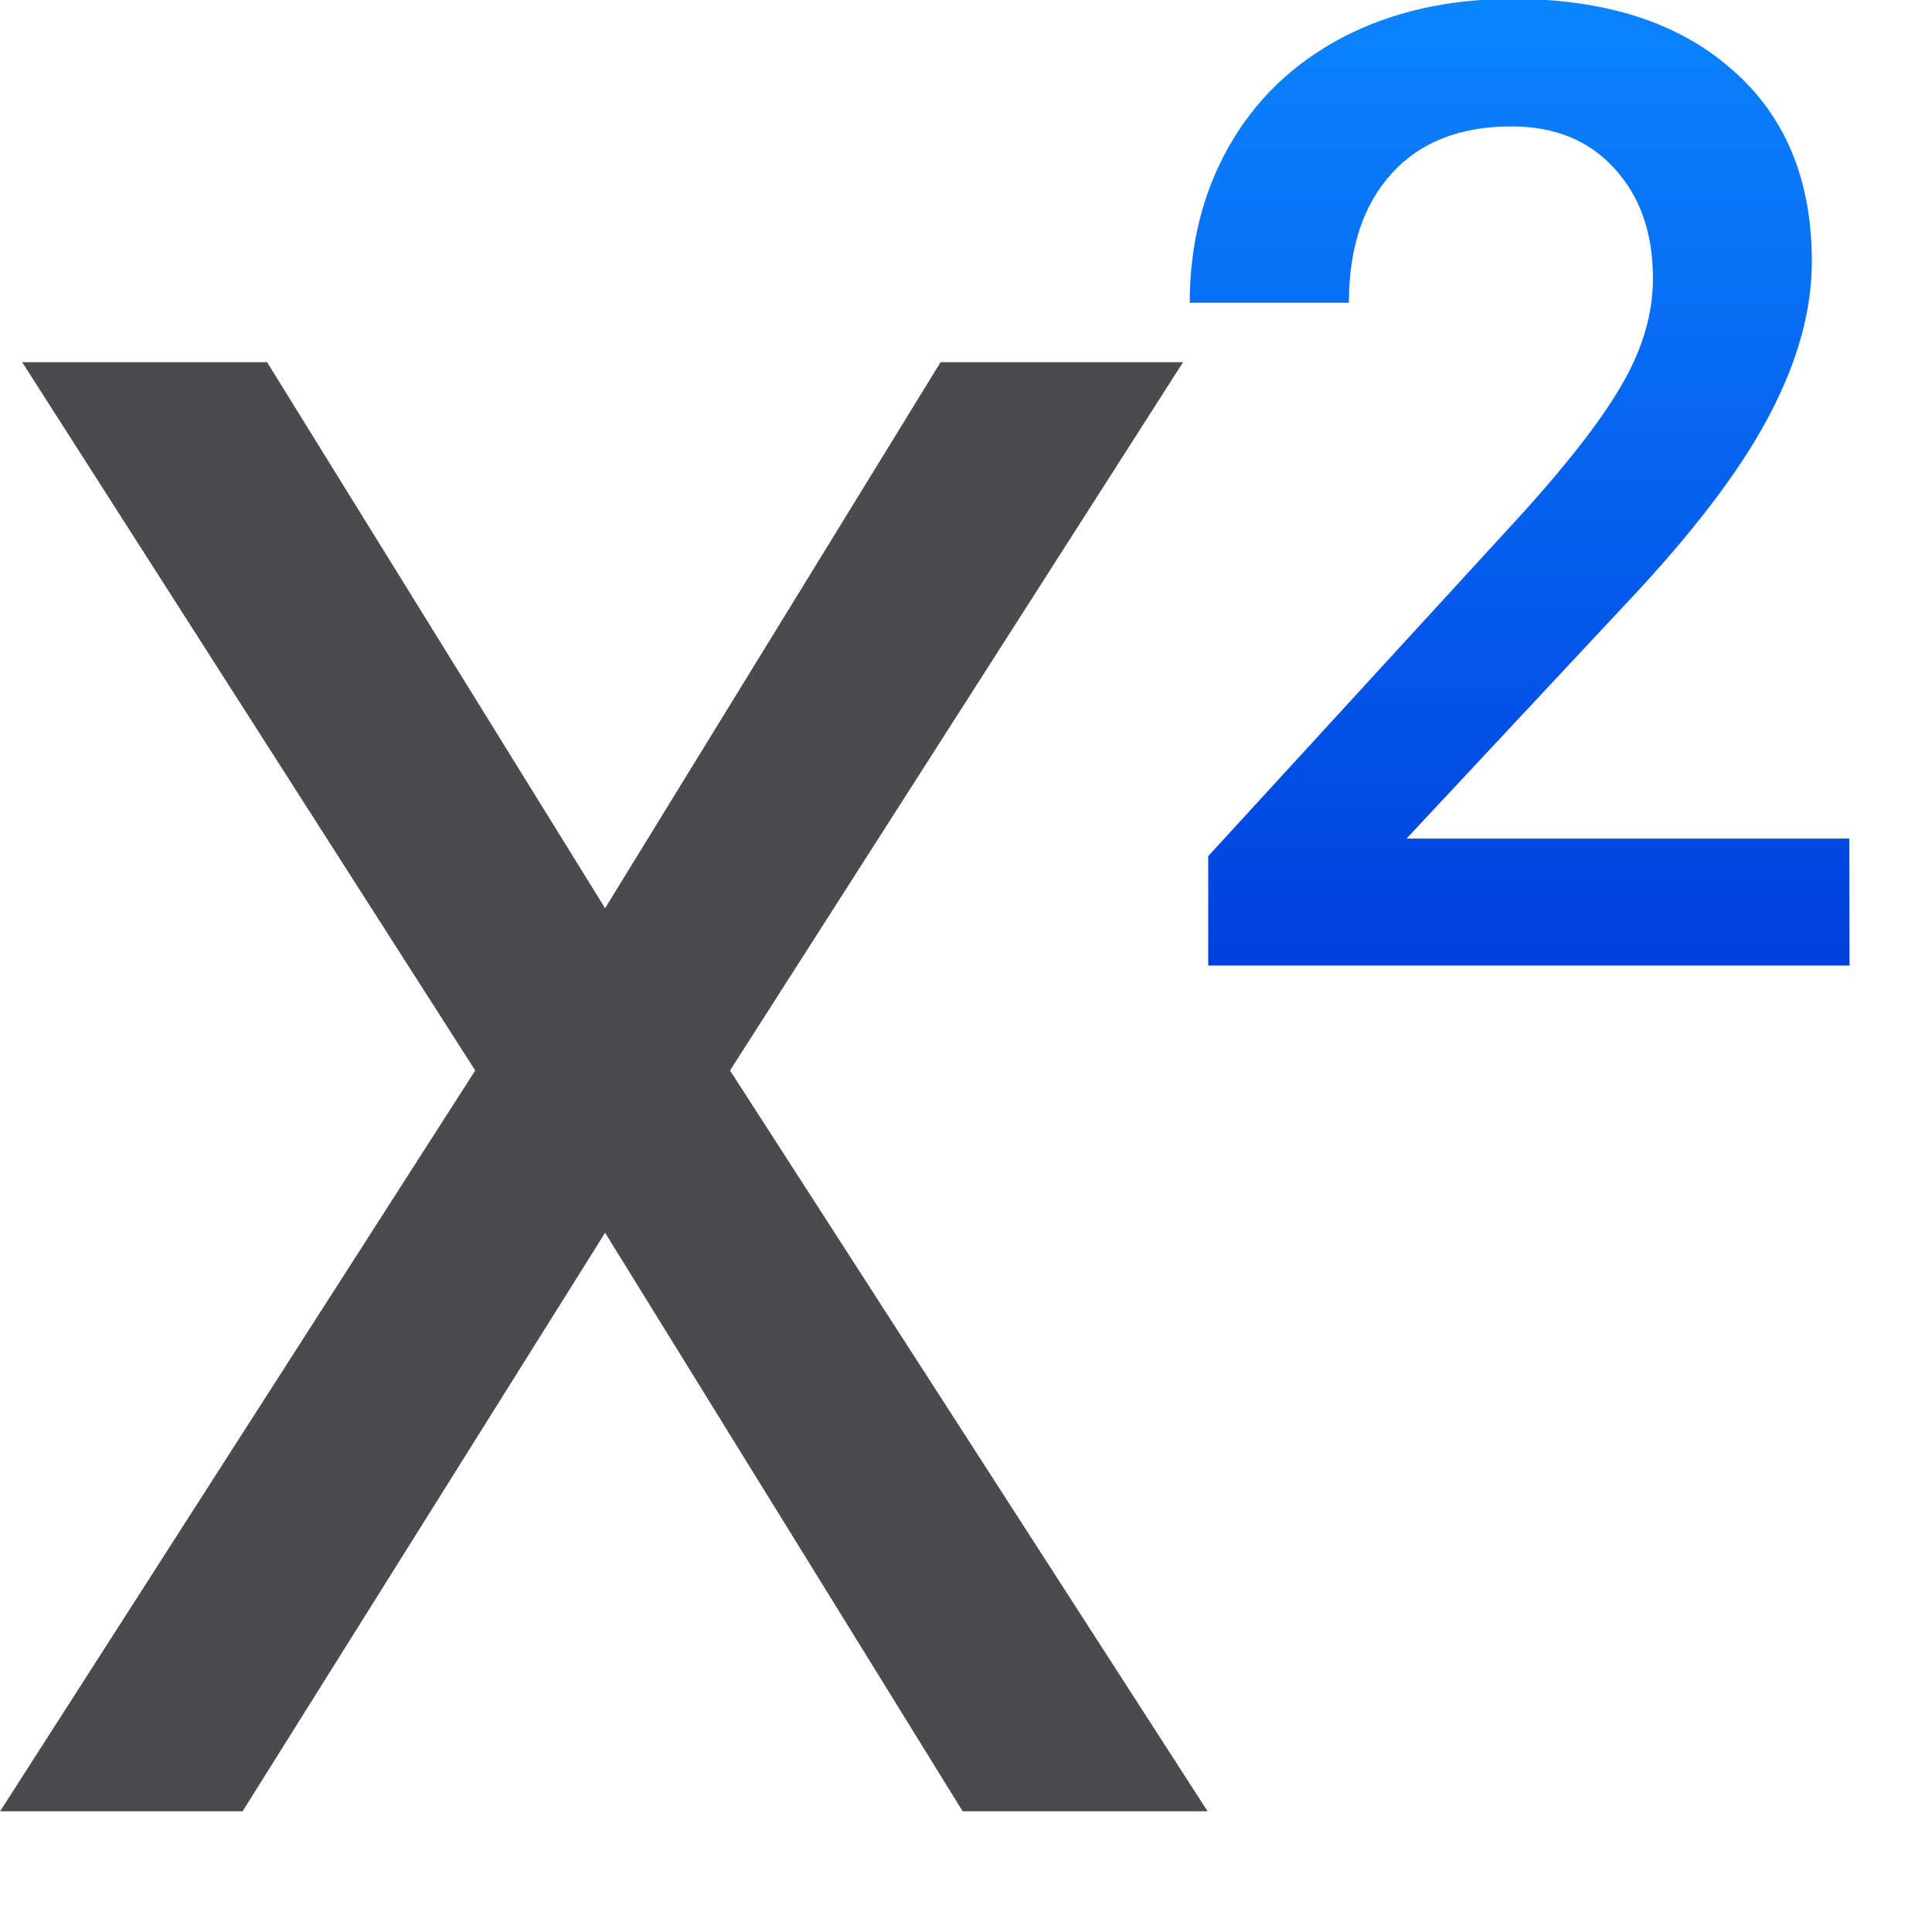
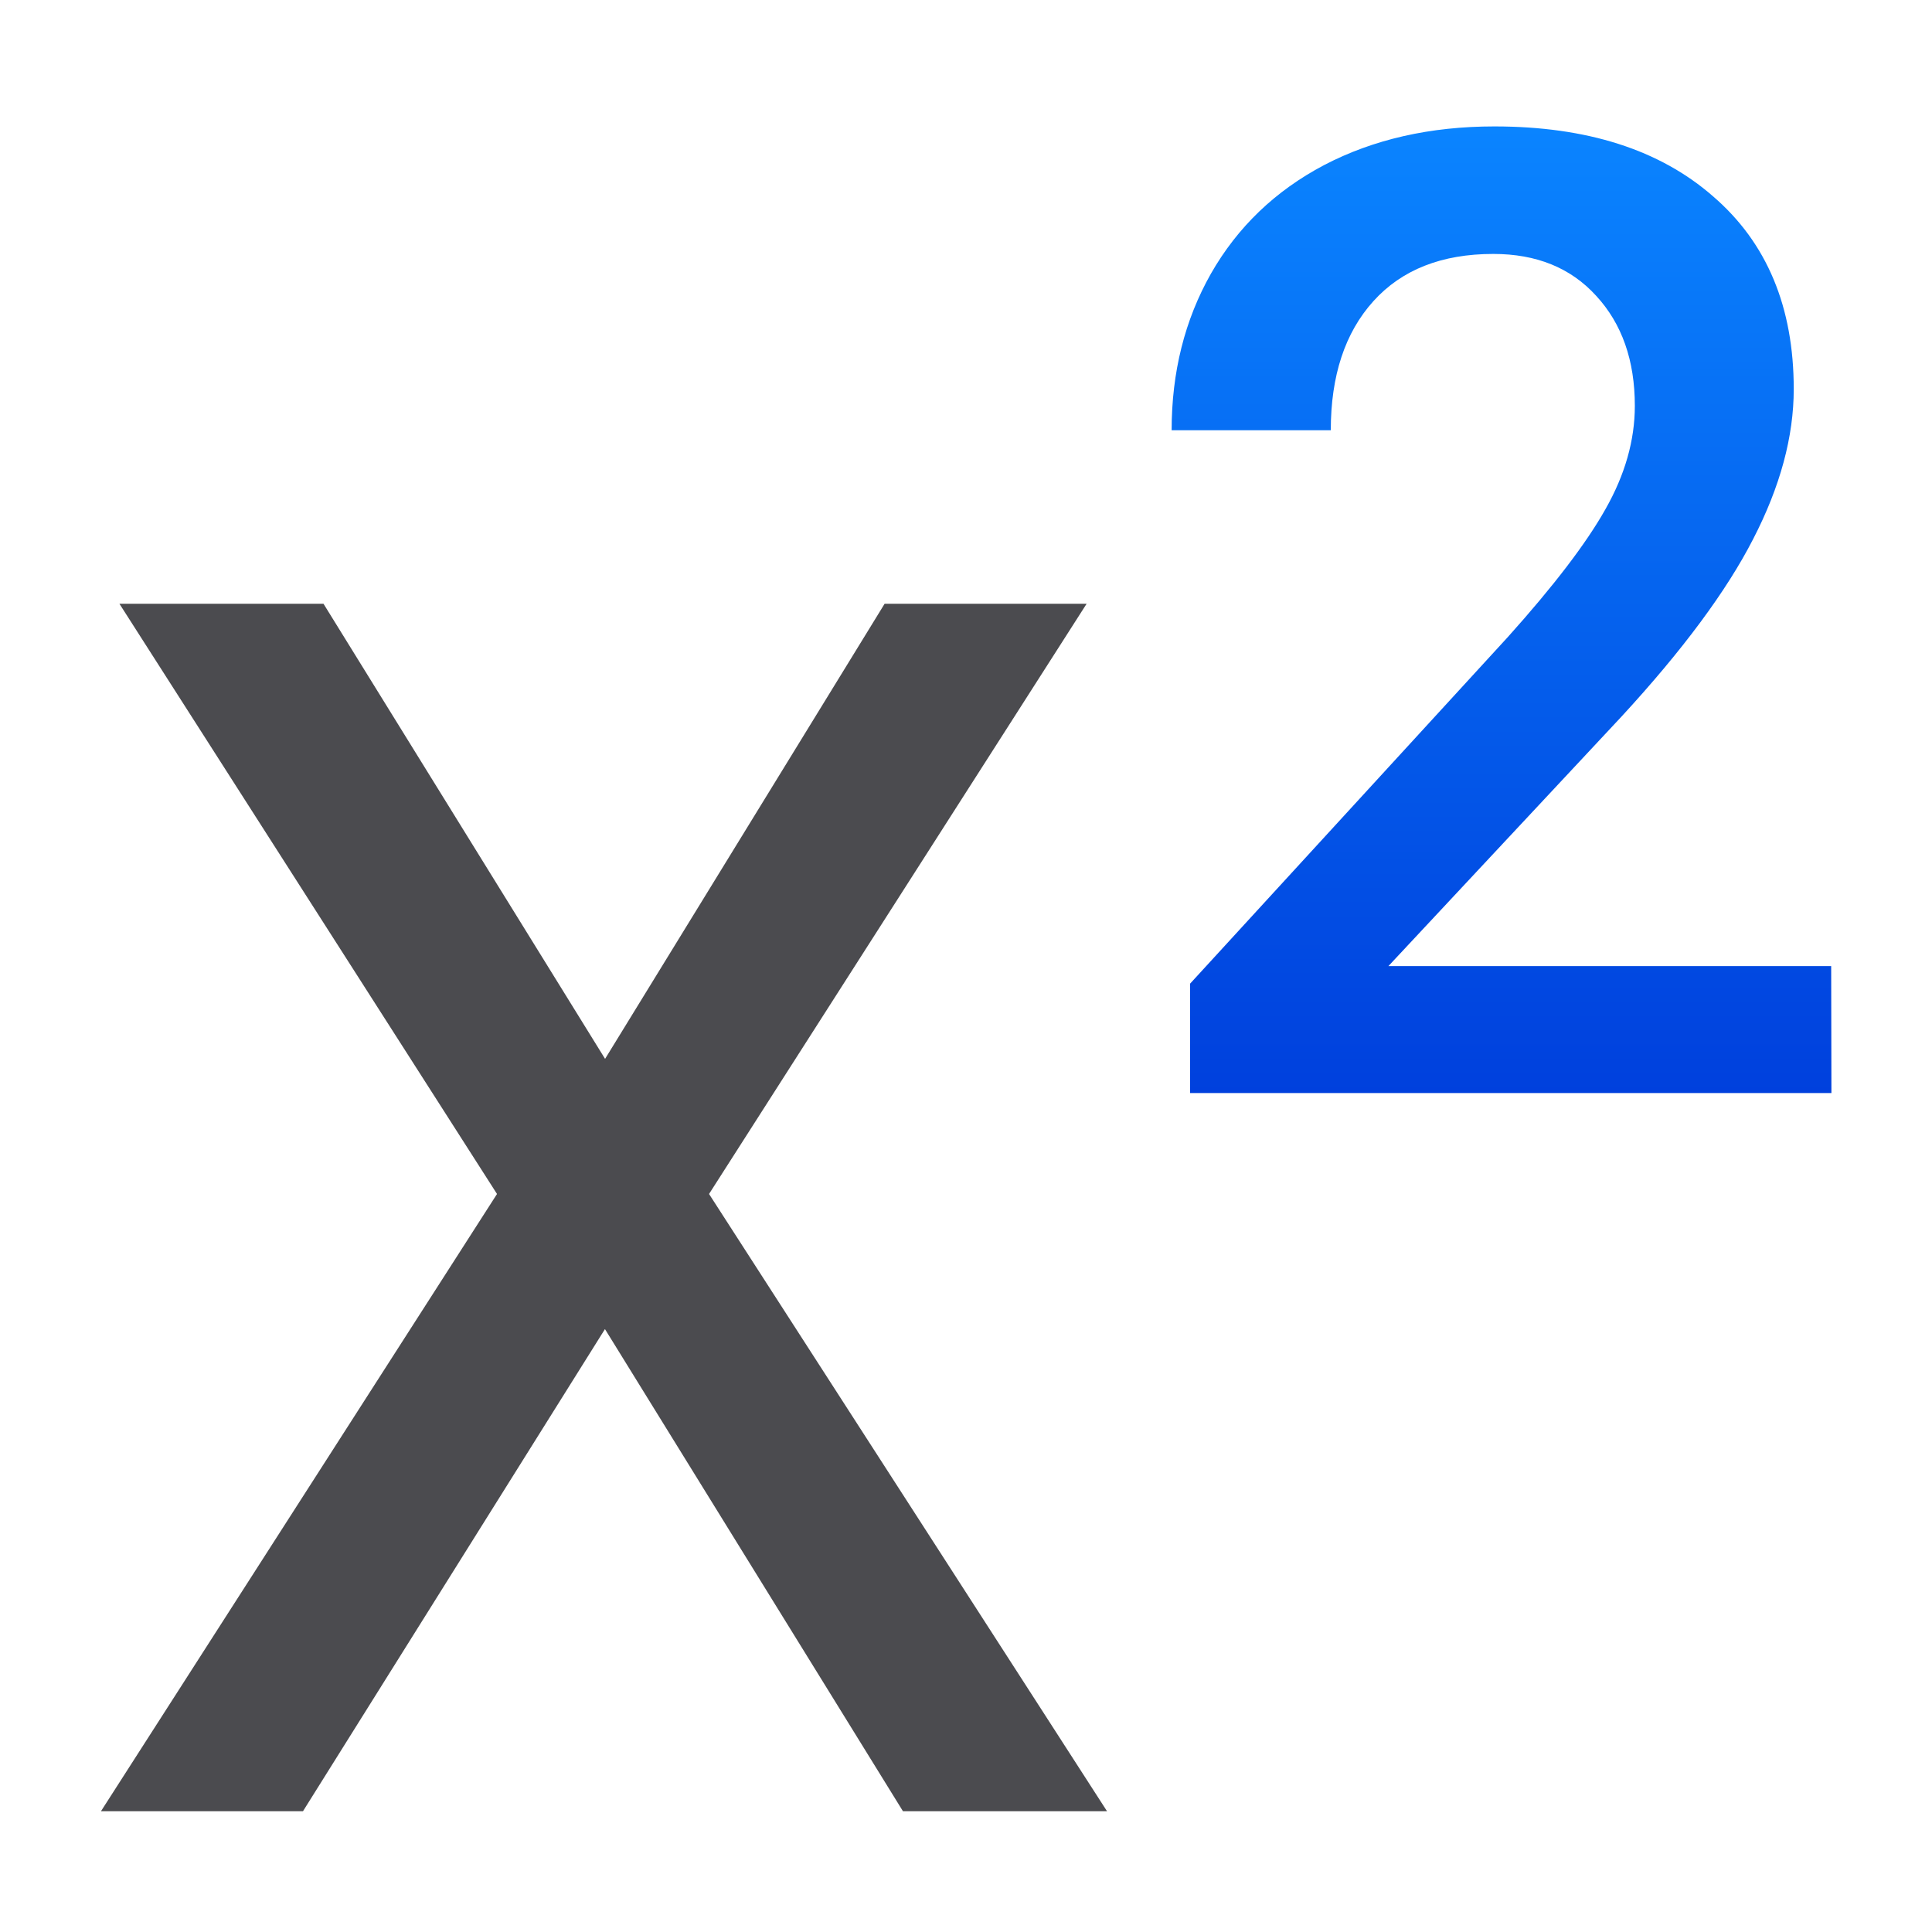
<svg xmlns="http://www.w3.org/2000/svg" viewBox="0 0 16 16">
-   <linearGradient id="a" gradientUnits="userSpaceOnUse" x1="15" x2="15" y1="8" y2="0">
+   <linearGradient id="a" gradientUnits="userSpaceOnUse" x1="14.85" x2="14.85" y1="9.057" y2="1.057">
    <stop offset="0" stop-color="#0040dd" />
    <stop offset="1" stop-color="#0a84ff" />
  </linearGradient>
-   <path d="m4.135 8.438-3.942-5.583h2.131l2.941 4.304 2.919-4.304h2.11l-3.942 5.583 4.155 5.839h-2.131l-3.111-4.56-3.154 4.56h-2.11z" fill="#4b4b4f" transform="scale(.9517905 1.050651)" />
-   <path d="m15.317 7.996h-5.311v-.906l2.631-2.87q.57-.635.808-1.058.244-.429.244-.857 0-.564-.32-.911-.315-.347-.852-.347-.64 0-.993.391-.353.391-.353 1.069h-1.318q0-.721.325-1.296.331-.58.938-.9.613-.32 1.41-.32 1.15 0 1.812.58.667.575.667 1.595 0 .591-.336 1.242-.331.646-1.09 1.47l-1.931 2.067h3.667z" fill="url(#a)" />
+   <path d="m4.116 9.888-3.127-4.888h1.69l2.332 3.769 2.315-3.769h1.673l-3.127 4.888 3.296 5.112h-1.69l-2.468-3.993-2.501 3.993h-1.673z" fill="#4b4b4f" stroke-width=".833" />
+   <path d="m15.167 9.052h-5.311v-.906l2.631-2.87q.57-.635.808-1.058.244-.429.244-.857 0-.564-.32-.911-.315-.347-.852-.347-.64 0-.993.391-.353.391-.353 1.069h-1.318q0-.721.325-1.296.331-.58.938-.9.613-.32 1.41-.32 1.15 0 1.812.58.667.575.667 1.595 0 .591-.336 1.242-.331.646-1.09 1.47l-1.931 2.067h3.667z" fill="url(#a)" />
</svg>
